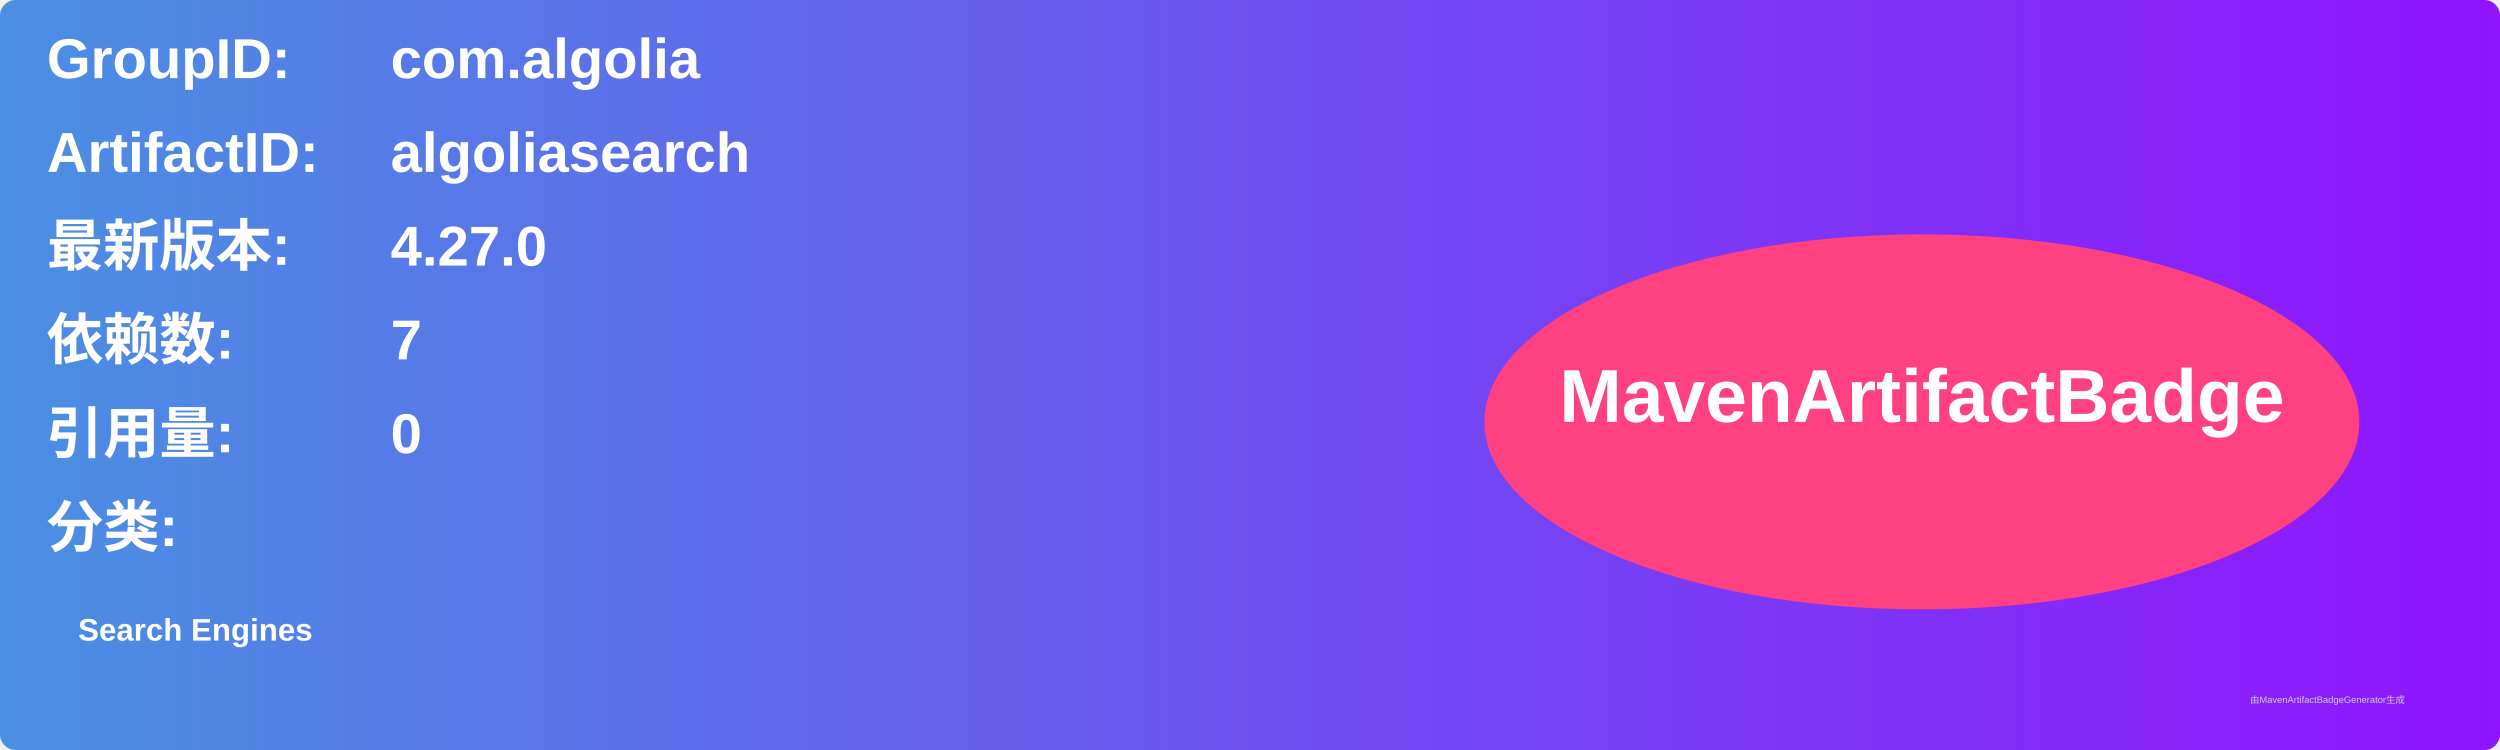
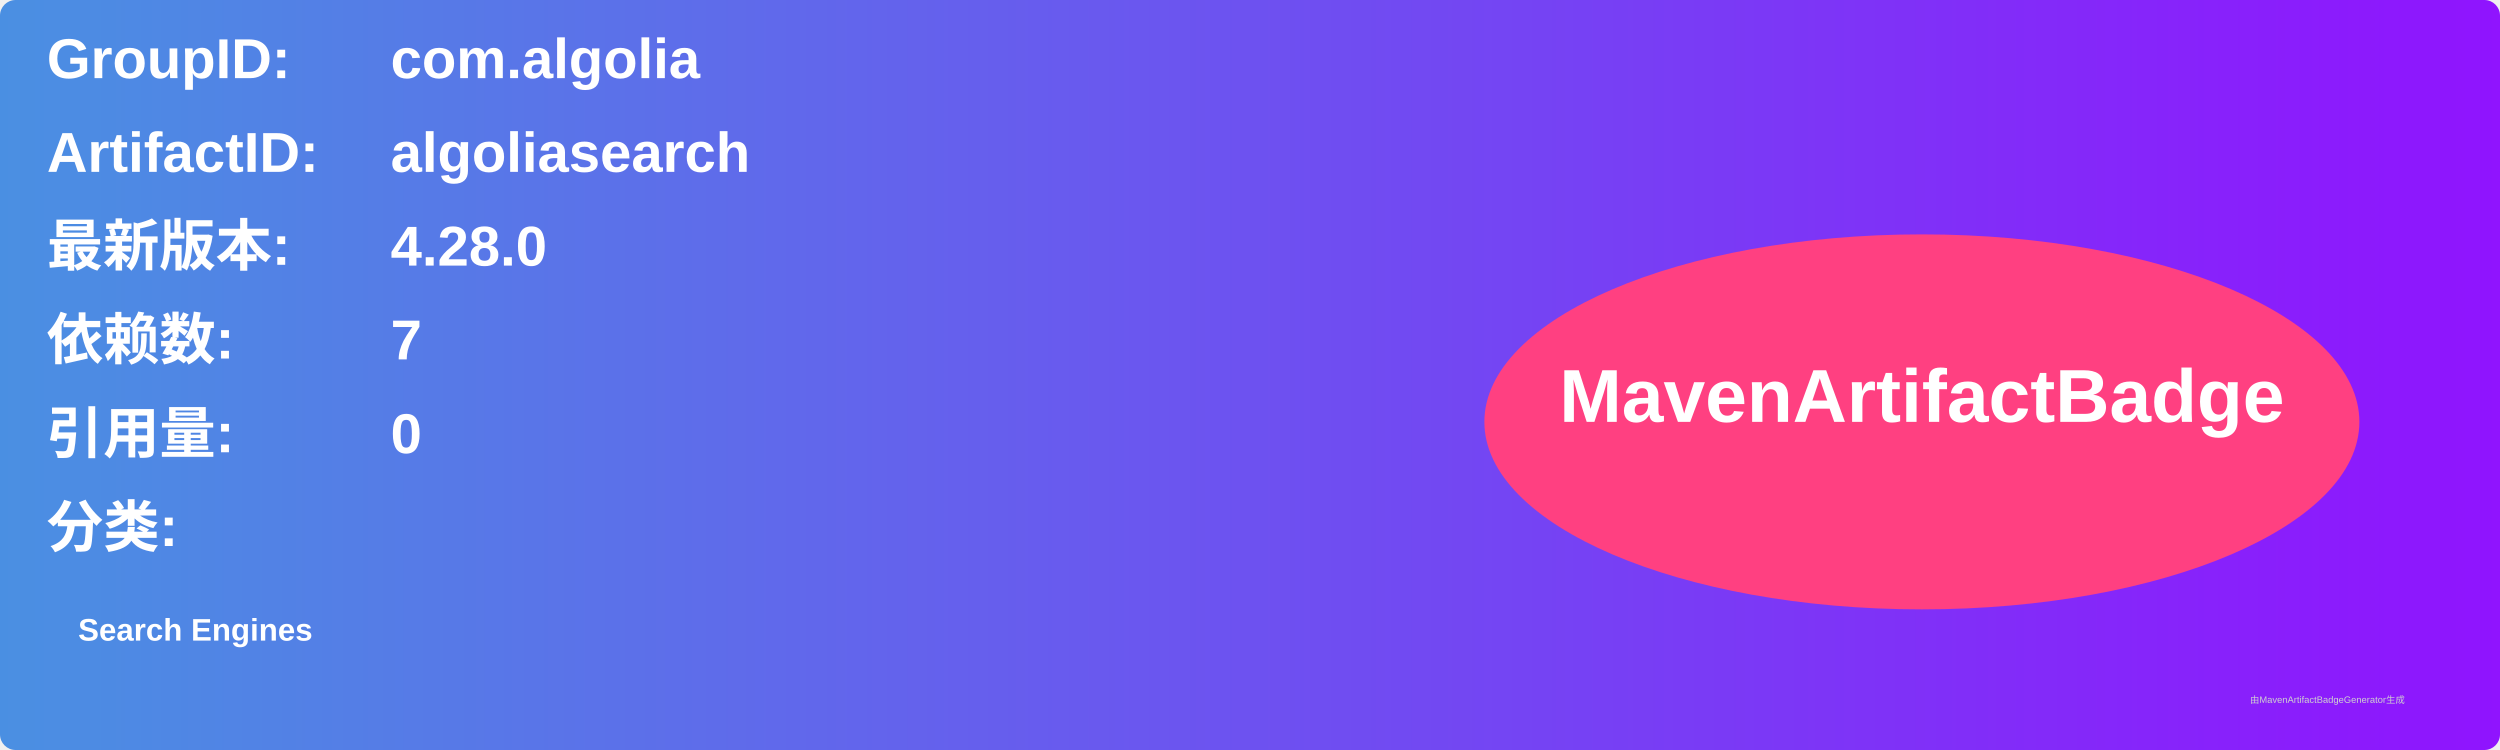
<svg xmlns="http://www.w3.org/2000/svg" width="800" height="240" viewBox="0 0 800 240">
  <linearGradient id="grad" x1="0%" y1="0%" x2="100%" y2="0%">
    <stop offset="0%" stop-color="#4a90e2" />
    <stop offset="100%" stop-color="#9013fe" />
  </linearGradient>
  <rect width="100%" height="100%" rx="5" ry="5" fill="url(#grad)" />
  <g transform="translate(15, 15)">
    <text x="0" y="10" font-family="Arial" font-size="18" fill="white" font-weight="bold" width="260">GroupID:</text>
    <text x="110" y="10" font-family="Arial" font-size="18" fill="white" font-weight="bold" width="460">com.algolia</text>
    <text x="0" y="40" font-family="Arial" font-size="18" fill="white" font-weight="bold" width="260">ArtifactID:</text>
    <text x="110" y="40" font-family="Arial" font-size="18" fill="white" font-weight="bold" width="460">algoliasearch</text>
    <text x="0" y="70" font-family="Arial" font-size="18" fill="white" font-weight="bold">最新版本:</text>
    <text x="110" y="70" font-family="Arial" font-size="18" fill="white" font-weight="bold">
-       <tspan font-weight="bold">4.27.0</tspan>
+       <tspan font-weight="bold">4.28.0</tspan>
    </text>
    <text x="0" y="100" font-family="Arial" font-size="18" fill="white" font-weight="bold">依赖数: </text>
    <text x="110" y="100" font-family="Arial" font-size="18" fill="white">
      <tspan font-weight="bold">7</tspan>
    </text>
    <text x="0" y="130" font-family="Arial" font-size="18" fill="white" font-weight="bold">引用量: </text>
    <text x="110" y="130" font-family="Arial" font-size="18" fill="white">
      <tspan font-weight="bold">0</tspan>
    </text>
    <text x="0" y="160" font-family="Arial" font-size="18" fill="white" font-weight="bold">分类:</text>
    <text x="10" y="190" font-family="Arial" font-size="10" fill="white">
      <tspan font-weight="bold">Search Engines</tspan>
    </text>
    <ellipse cx="600" cy="120" rx="140" ry="60" fill="#ff4081" />
    <text x="600" y="120" text-anchor="middle" font-family="Arial" font-size="24" fill="white" font-weight="bold">MavenArtifactBadge</text>
  </g>
  <text x="720" y="225" font-family="Arial" font-size="3" fill="#d0d0d0">由MavenArtifactBadgeGenerator生成</text>
</svg>
